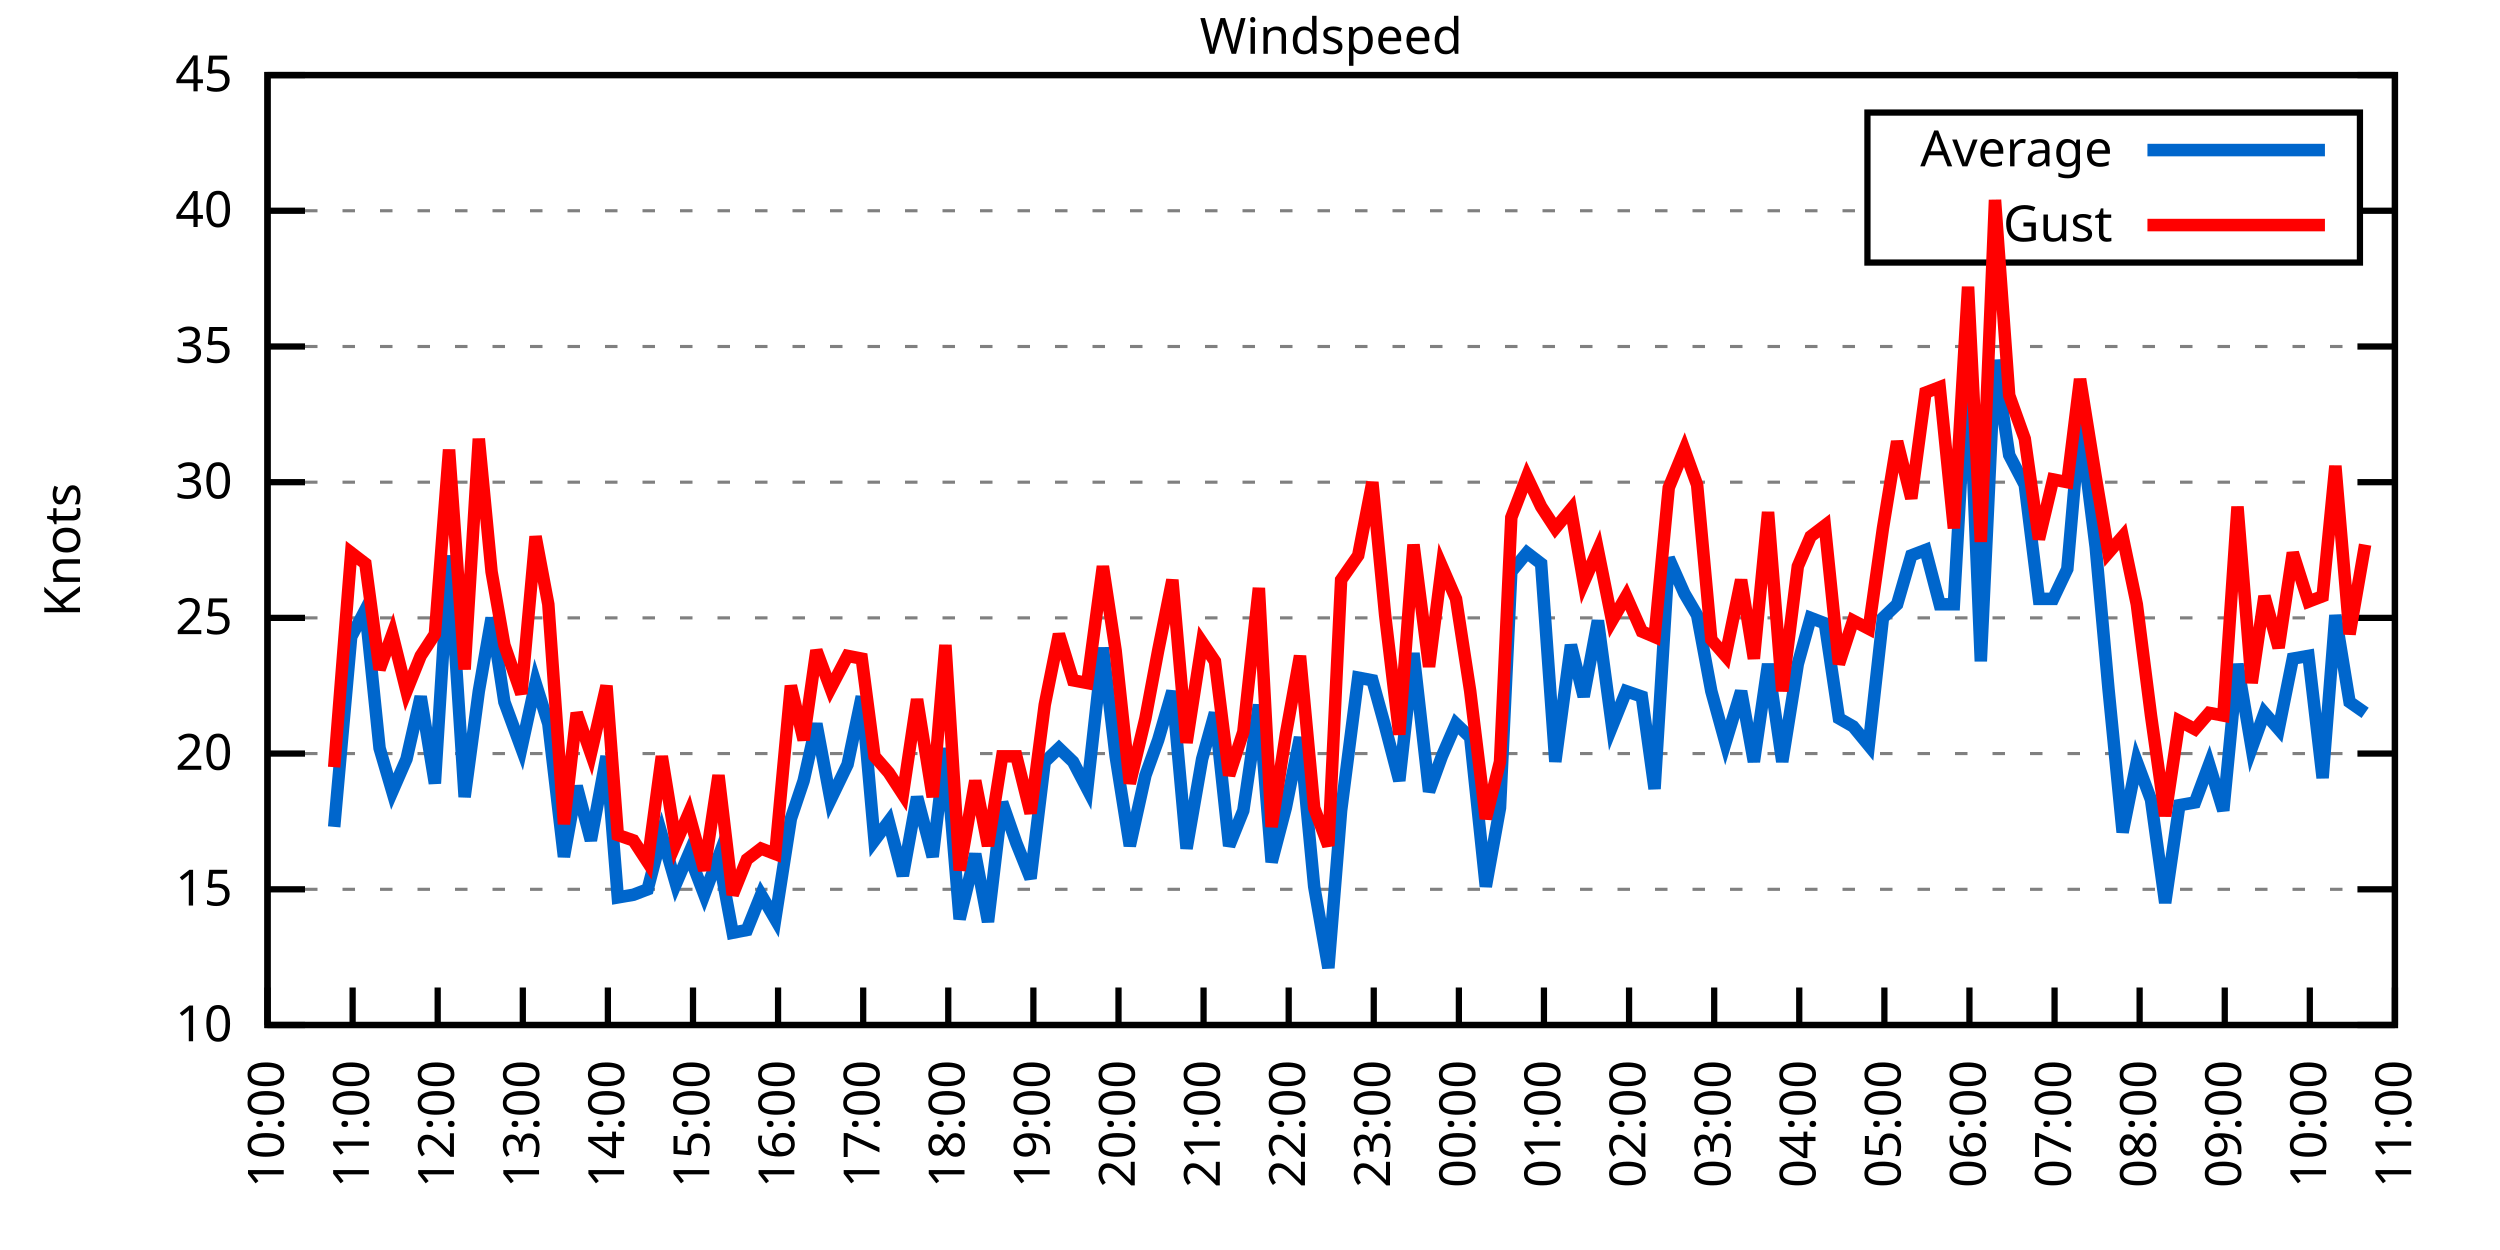
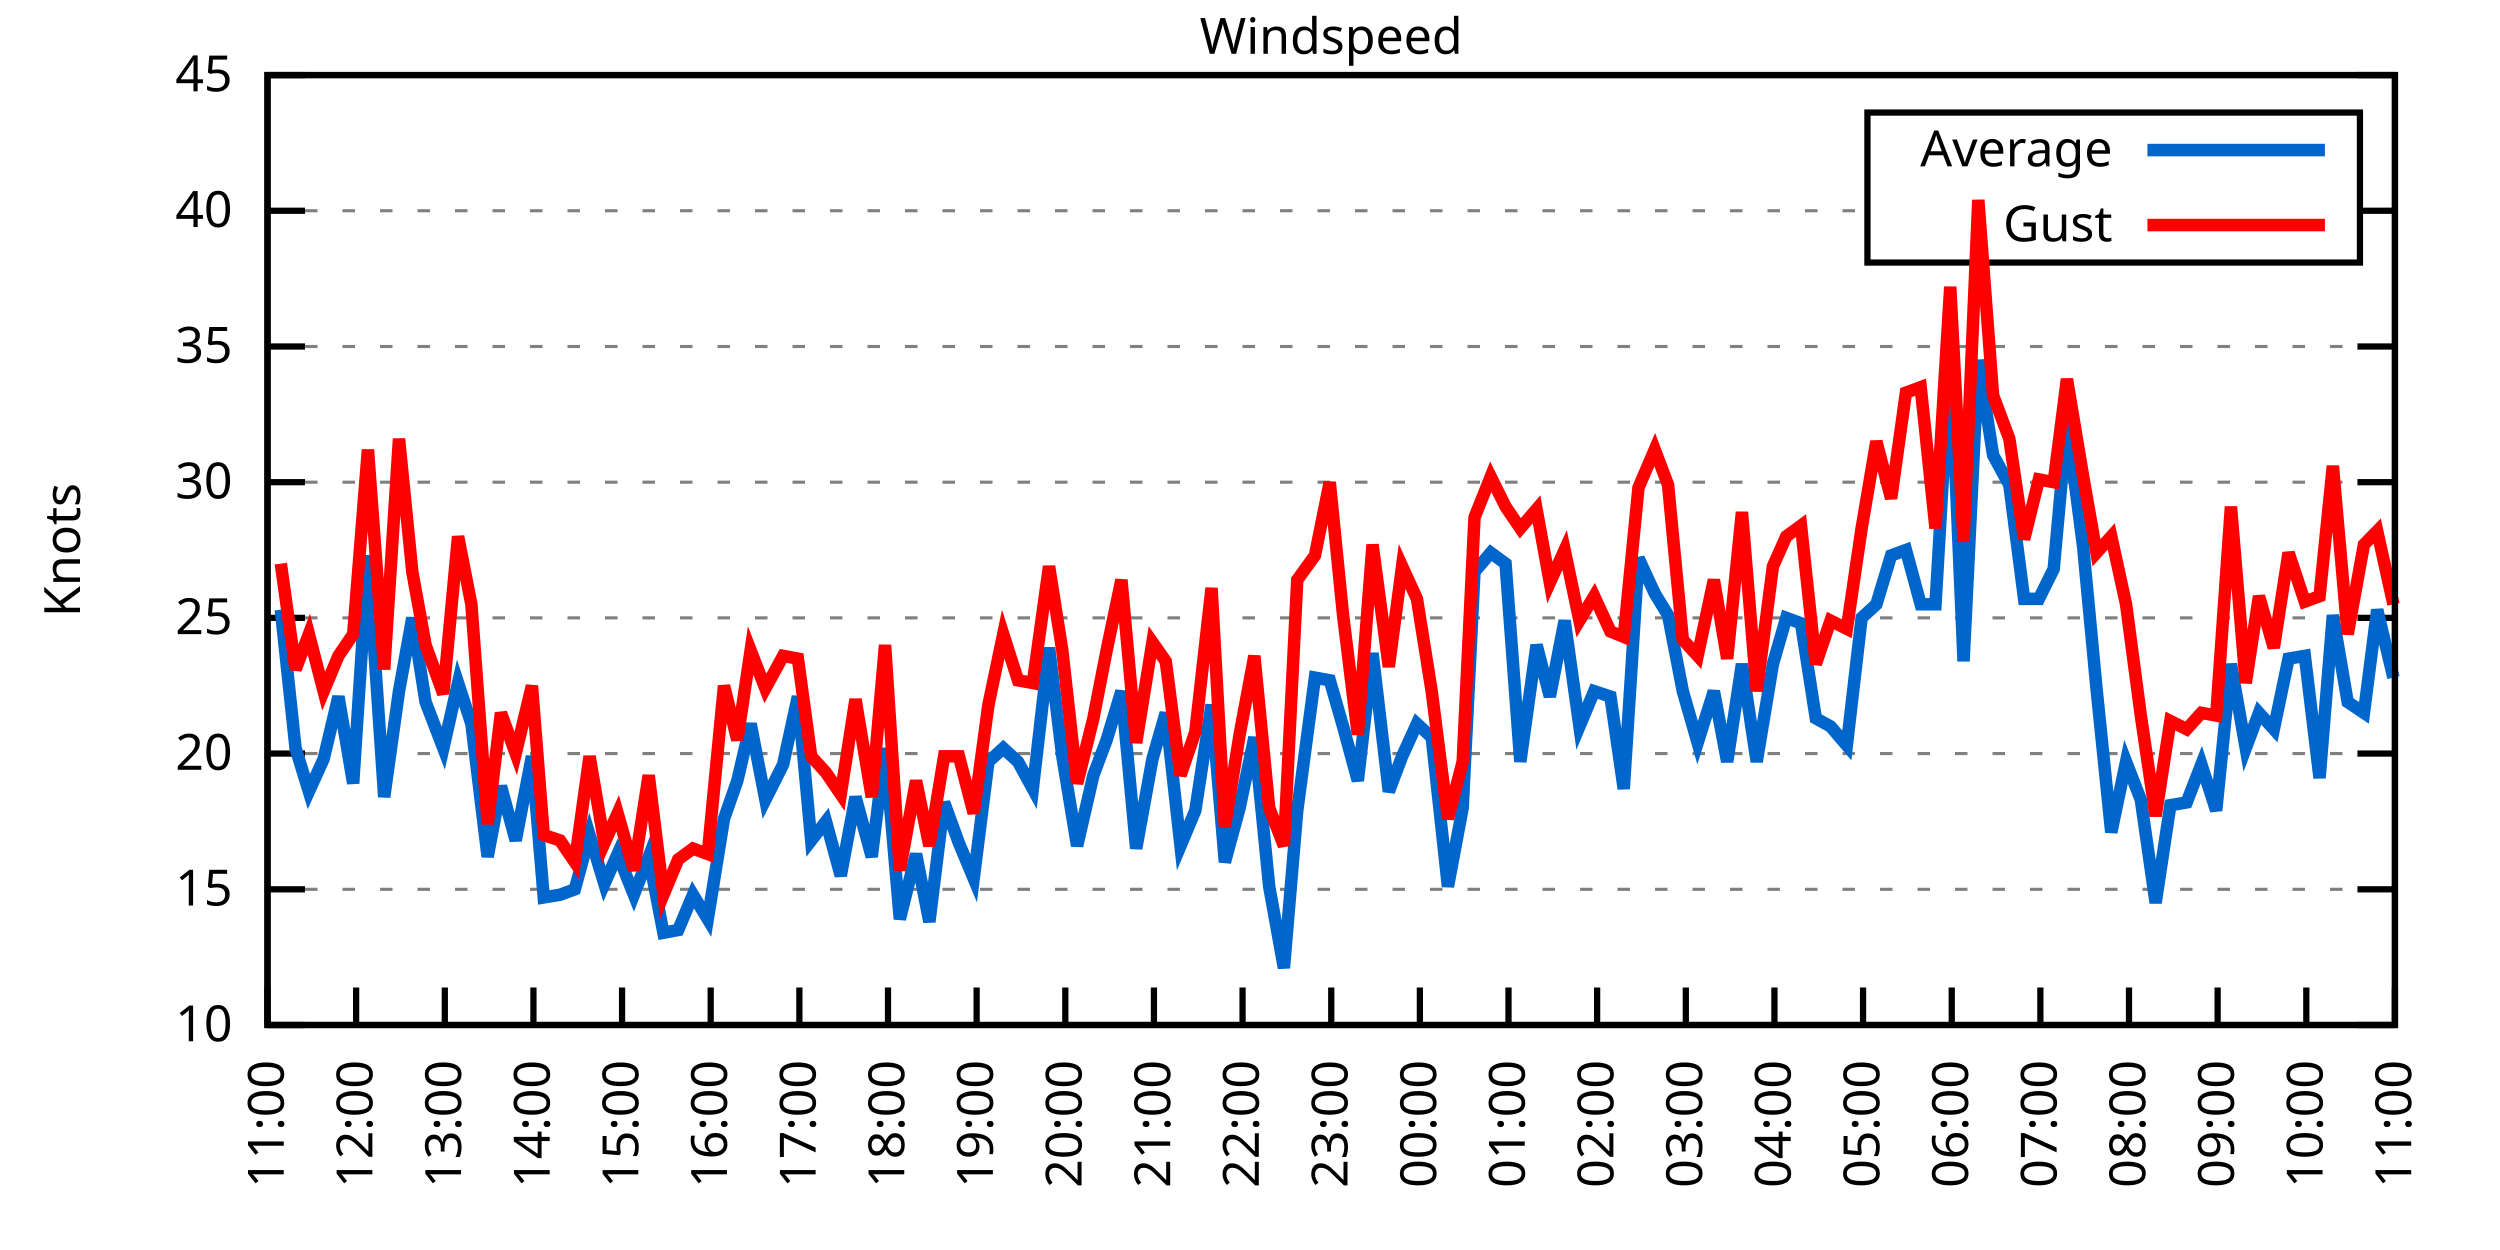
<svg xmlns="http://www.w3.org/2000/svg" xmlns:xlink="http://www.w3.org/1999/xlink" width="400" height="200" viewBox="0 0 400 200">
  <g id="gnuplot_canvas">
    <rect x="0" y="0" width="400" height="200" fill="none" />
    <defs>
      <circle id="gpDot" r="0.5" stroke-width="0.5" stroke="currentColor" />
      <path id="gpPt0" stroke-width="0.333" stroke="currentColor" d="M-1,0 h2 M0,-1 v2" />
      <path id="gpPt1" stroke-width="0.333" stroke="currentColor" d="M-1,-1 L1,1 M1,-1 L-1,1" />
      <path id="gpPt2" stroke-width="0.333" stroke="currentColor" d="M-1,0 L1,0 M0,-1 L0,1 M-1,-1 L1,1 M-1,1 L1,-1" />
      <rect id="gpPt3" stroke-width="0.333" stroke="currentColor" x="-1" y="-1" width="2" height="2" />
      <rect id="gpPt4" stroke-width="0.333" stroke="currentColor" fill="currentColor" x="-1" y="-1" width="2" height="2" />
      <circle id="gpPt5" stroke-width="0.333" stroke="currentColor" cx="0" cy="0" r="1" />
      <use xlink:href="#gpPt5" id="gpPt6" fill="currentColor" stroke="none" />
      <path id="gpPt7" stroke-width="0.333" stroke="currentColor" d="M0,-1.33 L-1.33,0.67 L1.33,0.67 z" />
      <use xlink:href="#gpPt7" id="gpPt8" fill="currentColor" stroke="none" />
      <use xlink:href="#gpPt7" id="gpPt9" stroke="currentColor" transform="rotate(180)" />
      <use xlink:href="#gpPt9" id="gpPt10" fill="currentColor" stroke="none" />
      <use xlink:href="#gpPt3" id="gpPt11" stroke="currentColor" transform="rotate(45)" />
      <use xlink:href="#gpPt11" id="gpPt12" fill="currentColor" stroke="none" />
      <path id="gpPt13" stroke-width="0.333" stroke="currentColor" d="M0,1.330 L1.265,0.411 L0.782,-1.067 L-0.782,-1.076 L-1.265,0.411 z" />
      <use xlink:href="#gpPt13" id="gpPt14" fill="currentColor" stroke="none" />
      <filter id="textbox" filterUnits="objectBoundingBox" x="0" y="0" height="1" width="1">
        <feFlood flood-color="white" flood-opacity="1" result="bgnd" />
        <feComposite in="SourceGraphic" in2="bgnd" operator="atop" />
      </filter>
      <filter id="greybox" filterUnits="objectBoundingBox" x="0" y="0" height="1" width="1">
        <feFlood flood-color="lightgrey" flood-opacity="1" result="grey" />
        <feComposite in="SourceGraphic" in2="grey" operator="atop" />
      </filter>
    </defs>
    <g fill="none" color="white" stroke="currentColor" stroke-width="1.00" stroke-linecap="butt" stroke-linejoin="miter">
</g>
    <g fill="none" color="black" stroke="currentColor" stroke-width="1.00" stroke-linecap="butt" stroke-linejoin="miter">
      <g stroke="none" shape-rendering="crispEdges">
        <polygon fill="rgb(255, 255, 255)" points="42.80,164.00 383.18,164.00 383.18,12.02 42.80,12.02 " />
      </g>
    </g>
    <g fill="none" color="black" stroke="currentColor" stroke-width="1.00" stroke-linecap="butt" stroke-linejoin="miter">
</g>
    <g fill="none" color="black" stroke="black" stroke-width="0.50" stroke-linecap="butt" stroke-linejoin="miter">
</g>
    <g fill="none" color="gray" stroke="currentColor" stroke-width="0.50" stroke-linecap="butt" stroke-linejoin="miter">
      <path stroke="gray" stroke-dasharray="2,4" class="gridline" d="M42.80,164.00 L383.19,164.00  " />
    </g>
    <g fill="none" color="gray" stroke="gray" stroke-width="1.00" stroke-linecap="butt" stroke-linejoin="miter">
</g>
    <g fill="none" color="black" stroke="currentColor" stroke-width="1.00" stroke-linecap="butt" stroke-linejoin="miter">
      <path stroke="black" d="M42.80,164.00 L48.80,164.00 M383.19,164.00 L377.19,164.00  " />
      <g transform="translate(37.20,166.60)" stroke="none" fill="black" font-family="Sans" font-size="8.00" text-anchor="end">
        <text>
          <tspan font-family="Sans"> 10</tspan>
        </text>
      </g>
    </g>
    <g fill="none" color="black" stroke="currentColor" stroke-width="1.00" stroke-linecap="butt" stroke-linejoin="miter">
</g>
    <g fill="none" color="black" stroke="black" stroke-width="0.50" stroke-linecap="butt" stroke-linejoin="miter">
</g>
    <g fill="none" color="gray" stroke="currentColor" stroke-width="0.50" stroke-linecap="butt" stroke-linejoin="miter">
      <path stroke="gray" stroke-dasharray="2,4" class="gridline" d="M42.80,142.29 L383.19,142.29  " />
    </g>
    <g fill="none" color="gray" stroke="gray" stroke-width="1.00" stroke-linecap="butt" stroke-linejoin="miter">
</g>
    <g fill="none" color="black" stroke="currentColor" stroke-width="1.00" stroke-linecap="butt" stroke-linejoin="miter">
      <path stroke="black" d="M42.80,142.29 L48.80,142.29 M383.19,142.29 L377.19,142.29  " />
      <g transform="translate(37.20,144.89)" stroke="none" fill="black" font-family="Sans" font-size="8.00" text-anchor="end">
        <text>
          <tspan font-family="Sans"> 15</tspan>
        </text>
      </g>
    </g>
    <g fill="none" color="black" stroke="currentColor" stroke-width="1.00" stroke-linecap="butt" stroke-linejoin="miter">
</g>
    <g fill="none" color="black" stroke="black" stroke-width="0.50" stroke-linecap="butt" stroke-linejoin="miter">
</g>
    <g fill="none" color="gray" stroke="currentColor" stroke-width="0.50" stroke-linecap="butt" stroke-linejoin="miter">
      <path stroke="gray" stroke-dasharray="2,4" class="gridline" d="M42.80,120.57 L383.19,120.57  " />
    </g>
    <g fill="none" color="gray" stroke="gray" stroke-width="1.00" stroke-linecap="butt" stroke-linejoin="miter">
</g>
    <g fill="none" color="black" stroke="currentColor" stroke-width="1.00" stroke-linecap="butt" stroke-linejoin="miter">
      <path stroke="black" d="M42.80,120.57 L48.80,120.57 M383.19,120.57 L377.19,120.57  " />
      <g transform="translate(37.20,123.17)" stroke="none" fill="black" font-family="Sans" font-size="8.00" text-anchor="end">
        <text>
          <tspan font-family="Sans"> 20</tspan>
        </text>
      </g>
    </g>
    <g fill="none" color="black" stroke="currentColor" stroke-width="1.00" stroke-linecap="butt" stroke-linejoin="miter">
</g>
    <g fill="none" color="black" stroke="black" stroke-width="0.50" stroke-linecap="butt" stroke-linejoin="miter">
</g>
    <g fill="none" color="gray" stroke="currentColor" stroke-width="0.50" stroke-linecap="butt" stroke-linejoin="miter">
      <path stroke="gray" stroke-dasharray="2,4" class="gridline" d="M42.80,98.86 L383.19,98.86  " />
    </g>
    <g fill="none" color="gray" stroke="gray" stroke-width="1.00" stroke-linecap="butt" stroke-linejoin="miter">
</g>
    <g fill="none" color="black" stroke="currentColor" stroke-width="1.00" stroke-linecap="butt" stroke-linejoin="miter">
      <path stroke="black" d="M42.80,98.86 L48.80,98.86 M383.19,98.86 L377.19,98.86  " />
      <g transform="translate(37.20,101.46)" stroke="none" fill="black" font-family="Sans" font-size="8.00" text-anchor="end">
        <text>
          <tspan font-family="Sans"> 25</tspan>
        </text>
      </g>
    </g>
    <g fill="none" color="black" stroke="currentColor" stroke-width="1.00" stroke-linecap="butt" stroke-linejoin="miter">
</g>
    <g fill="none" color="black" stroke="black" stroke-width="0.50" stroke-linecap="butt" stroke-linejoin="miter">
</g>
    <g fill="none" color="gray" stroke="currentColor" stroke-width="0.50" stroke-linecap="butt" stroke-linejoin="miter">
      <path stroke="gray" stroke-dasharray="2,4" class="gridline" d="M42.80,77.15 L383.19,77.15  " />
    </g>
    <g fill="none" color="gray" stroke="gray" stroke-width="1.00" stroke-linecap="butt" stroke-linejoin="miter">
</g>
    <g fill="none" color="black" stroke="currentColor" stroke-width="1.00" stroke-linecap="butt" stroke-linejoin="miter">
      <path stroke="black" d="M42.80,77.15 L48.80,77.15 M383.19,77.15 L377.19,77.15  " />
      <g transform="translate(37.20,79.75)" stroke="none" fill="black" font-family="Sans" font-size="8.00" text-anchor="end">
        <text>
          <tspan font-family="Sans"> 30</tspan>
        </text>
      </g>
    </g>
    <g fill="none" color="black" stroke="currentColor" stroke-width="1.00" stroke-linecap="butt" stroke-linejoin="miter">
</g>
    <g fill="none" color="black" stroke="black" stroke-width="0.50" stroke-linecap="butt" stroke-linejoin="miter">
</g>
    <g fill="none" color="gray" stroke="currentColor" stroke-width="0.50" stroke-linecap="butt" stroke-linejoin="miter">
      <path stroke="gray" stroke-dasharray="2,4" class="gridline" d="M42.80,55.44 L383.19,55.44  " />
    </g>
    <g fill="none" color="gray" stroke="gray" stroke-width="1.00" stroke-linecap="butt" stroke-linejoin="miter">
</g>
    <g fill="none" color="black" stroke="currentColor" stroke-width="1.00" stroke-linecap="butt" stroke-linejoin="miter">
      <path stroke="black" d="M42.80,55.44 L48.80,55.44 M383.19,55.44 L377.19,55.44  " />
      <g transform="translate(37.20,58.04)" stroke="none" fill="black" font-family="Sans" font-size="8.00" text-anchor="end">
        <text>
          <tspan font-family="Sans"> 35</tspan>
        </text>
      </g>
    </g>
    <g fill="none" color="black" stroke="currentColor" stroke-width="1.00" stroke-linecap="butt" stroke-linejoin="miter">
</g>
    <g fill="none" color="black" stroke="black" stroke-width="0.50" stroke-linecap="butt" stroke-linejoin="miter">
</g>
    <g fill="none" color="gray" stroke="currentColor" stroke-width="0.50" stroke-linecap="butt" stroke-linejoin="miter">
      <path stroke="gray" stroke-dasharray="2,4" class="gridline" d="M42.80,33.72 L298.79,33.72 M377.59,33.72 L383.19,33.72  " />
    </g>
    <g fill="none" color="gray" stroke="gray" stroke-width="1.00" stroke-linecap="butt" stroke-linejoin="miter">
</g>
    <g fill="none" color="black" stroke="currentColor" stroke-width="1.00" stroke-linecap="butt" stroke-linejoin="miter">
      <path stroke="black" d="M42.80,33.72 L48.80,33.72 M383.19,33.72 L377.19,33.72  " />
      <g transform="translate(37.20,36.32)" stroke="none" fill="black" font-family="Sans" font-size="8.00" text-anchor="end">
        <text>
          <tspan font-family="Sans"> 40</tspan>
        </text>
      </g>
    </g>
    <g fill="none" color="black" stroke="currentColor" stroke-width="1.00" stroke-linecap="butt" stroke-linejoin="miter">
</g>
    <g fill="none" color="black" stroke="black" stroke-width="0.50" stroke-linecap="butt" stroke-linejoin="miter">
</g>
    <g fill="none" color="gray" stroke="currentColor" stroke-width="0.50" stroke-linecap="butt" stroke-linejoin="miter">
      <path stroke="gray" stroke-dasharray="2,4" class="gridline" d="M42.80,12.01 L383.19,12.01  " />
    </g>
    <g fill="none" color="gray" stroke="gray" stroke-width="1.00" stroke-linecap="butt" stroke-linejoin="miter">
</g>
    <g fill="none" color="black" stroke="currentColor" stroke-width="1.00" stroke-linecap="butt" stroke-linejoin="miter">
      <path stroke="black" d="M42.80,12.01 L48.80,12.01 M383.19,12.01 L377.19,12.01  " />
      <g transform="translate(37.20,14.61)" stroke="none" fill="black" font-family="Sans" font-size="8.00" text-anchor="end">
        <text>
          <tspan font-family="Sans"> 45</tspan>
        </text>
      </g>
    </g>
    <g fill="none" color="black" stroke="currentColor" stroke-width="1.00" stroke-linecap="butt" stroke-linejoin="miter">
      <path stroke="black" d="M42.80,164.00 L42.80,158.00  " />
      <g transform="translate(45.40,169.60) rotate(270.00)" stroke="none" fill="black" font-family="Sans" font-size="8.00" text-anchor="end">
        <text>
-           <tspan font-family="Sans">10:00</tspan>
-         </text>
-       </g>
-     </g>
-     <g fill="none" color="black" stroke="currentColor" stroke-width="1.00" stroke-linecap="butt" stroke-linejoin="miter">
-       <path stroke="black" d="M56.42,164.00 L56.42,158.00  " />
-       <g transform="translate(59.02,169.60) rotate(270.00)" stroke="none" fill="black" font-family="Sans" font-size="8.00" text-anchor="end">
-         <text>
          <tspan font-family="Sans">11:00</tspan>
        </text>
      </g>
    </g>
    <g fill="none" color="black" stroke="currentColor" stroke-width="1.00" stroke-linecap="butt" stroke-linejoin="miter">
-       <path stroke="black" d="M70.03,164.00 L70.03,158.00  " />
-       <g transform="translate(72.63,169.60) rotate(270.00)" stroke="none" fill="black" font-family="Sans" font-size="8.00" text-anchor="end">
+       <path stroke="black" d="M56.98,164.00 L56.98,158.00  " />
+       <g transform="translate(59.58,169.60) rotate(270.00)" stroke="none" fill="black" font-family="Sans" font-size="8.00" text-anchor="end">
        <text>
          <tspan font-family="Sans">12:00</tspan>
        </text>
      </g>
    </g>
    <g fill="none" color="black" stroke="currentColor" stroke-width="1.00" stroke-linecap="butt" stroke-linejoin="miter">
-       <path stroke="black" d="M83.65,164.00 L83.65,158.00  " />
-       <g transform="translate(86.25,169.60) rotate(270.00)" stroke="none" fill="black" font-family="Sans" font-size="8.00" text-anchor="end">
+       <path stroke="black" d="M71.17,164.00 L71.17,158.00  " />
+       <g transform="translate(73.77,169.60) rotate(270.00)" stroke="none" fill="black" font-family="Sans" font-size="8.00" text-anchor="end">
        <text>
          <tspan font-family="Sans">13:00</tspan>
        </text>
      </g>
    </g>
    <g fill="none" color="black" stroke="currentColor" stroke-width="1.00" stroke-linecap="butt" stroke-linejoin="miter">
-       <path stroke="black" d="M97.26,164.00 L97.26,158.00  " />
-       <g transform="translate(99.86,169.60) rotate(270.00)" stroke="none" fill="black" font-family="Sans" font-size="8.00" text-anchor="end">
+       <path stroke="black" d="M85.35,164.00 L85.35,158.00  " />
+       <g transform="translate(87.95,169.60) rotate(270.00)" stroke="none" fill="black" font-family="Sans" font-size="8.00" text-anchor="end">
        <text>
          <tspan font-family="Sans">14:00</tspan>
        </text>
      </g>
    </g>
    <g fill="none" color="black" stroke="currentColor" stroke-width="1.00" stroke-linecap="butt" stroke-linejoin="miter">
-       <path stroke="black" d="M110.88,164.00 L110.88,158.00  " />
-       <g transform="translate(113.48,169.60) rotate(270.00)" stroke="none" fill="black" font-family="Sans" font-size="8.00" text-anchor="end">
+       <path stroke="black" d="M99.53,164.00 L99.53,158.00  " />
+       <g transform="translate(102.13,169.60) rotate(270.00)" stroke="none" fill="black" font-family="Sans" font-size="8.00" text-anchor="end">
        <text>
          <tspan font-family="Sans">15:00</tspan>
        </text>
      </g>
    </g>
    <g fill="none" color="black" stroke="currentColor" stroke-width="1.00" stroke-linecap="butt" stroke-linejoin="miter">
-       <path stroke="black" d="M124.49,164.00 L124.49,158.00  " />
-       <g transform="translate(127.09,169.60) rotate(270.00)" stroke="none" fill="black" font-family="Sans" font-size="8.00" text-anchor="end">
+       <path stroke="black" d="M113.71,164.00 L113.71,158.00  " />
+       <g transform="translate(116.31,169.60) rotate(270.00)" stroke="none" fill="black" font-family="Sans" font-size="8.00" text-anchor="end">
        <text>
          <tspan font-family="Sans">16:00</tspan>
        </text>
      </g>
    </g>
    <g fill="none" color="black" stroke="currentColor" stroke-width="1.00" stroke-linecap="butt" stroke-linejoin="miter">
-       <path stroke="black" d="M138.11,164.00 L138.11,158.00  " />
-       <g transform="translate(140.71,169.60) rotate(270.00)" stroke="none" fill="black" font-family="Sans" font-size="8.00" text-anchor="end">
+       <path stroke="black" d="M127.90,164.00 L127.90,158.00  " />
+       <g transform="translate(130.50,169.60) rotate(270.00)" stroke="none" fill="black" font-family="Sans" font-size="8.00" text-anchor="end">
        <text>
          <tspan font-family="Sans">17:00</tspan>
        </text>
      </g>
    </g>
    <g fill="none" color="black" stroke="currentColor" stroke-width="1.00" stroke-linecap="butt" stroke-linejoin="miter">
-       <path stroke="black" d="M151.72,164.00 L151.72,158.00  " />
-       <g transform="translate(154.32,169.60) rotate(270.00)" stroke="none" fill="black" font-family="Sans" font-size="8.00" text-anchor="end">
+       <path stroke="black" d="M142.08,164.00 L142.08,158.00  " />
+       <g transform="translate(144.68,169.60) rotate(270.00)" stroke="none" fill="black" font-family="Sans" font-size="8.00" text-anchor="end">
        <text>
          <tspan font-family="Sans">18:00</tspan>
        </text>
      </g>
    </g>
    <g fill="none" color="black" stroke="currentColor" stroke-width="1.00" stroke-linecap="butt" stroke-linejoin="miter">
-       <path stroke="black" d="M165.34,164.00 L165.34,158.00  " />
-       <g transform="translate(167.94,169.60) rotate(270.00)" stroke="none" fill="black" font-family="Sans" font-size="8.00" text-anchor="end">
+       <path stroke="black" d="M156.26,164.00 L156.26,158.00  " />
+       <g transform="translate(158.86,169.60) rotate(270.00)" stroke="none" fill="black" font-family="Sans" font-size="8.00" text-anchor="end">
        <text>
          <tspan font-family="Sans">19:00</tspan>
        </text>
      </g>
    </g>
    <g fill="none" color="black" stroke="currentColor" stroke-width="1.00" stroke-linecap="butt" stroke-linejoin="miter">
-       <path stroke="black" d="M178.96,164.00 L178.96,158.00  " />
-       <g transform="translate(181.56,169.60) rotate(270.00)" stroke="none" fill="black" font-family="Sans" font-size="8.00" text-anchor="end">
+       <path stroke="black" d="M170.45,164.00 L170.45,158.00  " />
+       <g transform="translate(173.05,169.60) rotate(270.00)" stroke="none" fill="black" font-family="Sans" font-size="8.00" text-anchor="end">
        <text>
          <tspan font-family="Sans">20:00</tspan>
        </text>
      </g>
    </g>
    <g fill="none" color="black" stroke="currentColor" stroke-width="1.00" stroke-linecap="butt" stroke-linejoin="miter">
-       <path stroke="black" d="M192.57,164.00 L192.57,158.00  " />
-       <g transform="translate(195.17,169.60) rotate(270.00)" stroke="none" fill="black" font-family="Sans" font-size="8.00" text-anchor="end">
+       <path stroke="black" d="M184.63,164.00 L184.63,158.00  " />
+       <g transform="translate(187.23,169.60) rotate(270.00)" stroke="none" fill="black" font-family="Sans" font-size="8.00" text-anchor="end">
        <text>
          <tspan font-family="Sans">21:00</tspan>
        </text>
      </g>
    </g>
    <g fill="none" color="black" stroke="currentColor" stroke-width="1.00" stroke-linecap="butt" stroke-linejoin="miter">
-       <path stroke="black" d="M206.19,164.00 L206.19,158.00  " />
-       <g transform="translate(208.79,169.60) rotate(270.00)" stroke="none" fill="black" font-family="Sans" font-size="8.00" text-anchor="end">
+       <path stroke="black" d="M198.81,164.00 L198.81,158.00  " />
+       <g transform="translate(201.41,169.60) rotate(270.00)" stroke="none" fill="black" font-family="Sans" font-size="8.00" text-anchor="end">
        <text>
          <tspan font-family="Sans">22:00</tspan>
        </text>
      </g>
    </g>
    <g fill="none" color="black" stroke="currentColor" stroke-width="1.00" stroke-linecap="butt" stroke-linejoin="miter">
-       <path stroke="black" d="M219.80,164.00 L219.80,158.00  " />
-       <g transform="translate(222.40,169.60) rotate(270.00)" stroke="none" fill="black" font-family="Sans" font-size="8.00" text-anchor="end">
+       <path stroke="black" d="M213.00,164.00 L213.00,158.00  " />
+       <g transform="translate(215.60,169.60) rotate(270.00)" stroke="none" fill="black" font-family="Sans" font-size="8.00" text-anchor="end">
        <text>
          <tspan font-family="Sans">23:00</tspan>
        </text>
      </g>
    </g>
    <g fill="none" color="black" stroke="currentColor" stroke-width="1.00" stroke-linecap="butt" stroke-linejoin="miter">
-       <path stroke="black" d="M233.42,164.00 L233.42,158.00  " />
-       <g transform="translate(236.02,169.60) rotate(270.00)" stroke="none" fill="black" font-family="Sans" font-size="8.00" text-anchor="end">
+       <path stroke="black" d="M227.18,164.00 L227.18,158.00  " />
+       <g transform="translate(229.78,169.60) rotate(270.00)" stroke="none" fill="black" font-family="Sans" font-size="8.00" text-anchor="end">
        <text>
          <tspan font-family="Sans">00:00</tspan>
        </text>
      </g>
    </g>
    <g fill="none" color="black" stroke="currentColor" stroke-width="1.00" stroke-linecap="butt" stroke-linejoin="miter">
-       <path stroke="black" d="M247.03,164.00 L247.03,158.00  " />
-       <g transform="translate(249.63,169.60) rotate(270.00)" stroke="none" fill="black" font-family="Sans" font-size="8.00" text-anchor="end">
+       <path stroke="black" d="M241.36,164.00 L241.36,158.00  " />
+       <g transform="translate(243.96,169.60) rotate(270.00)" stroke="none" fill="black" font-family="Sans" font-size="8.00" text-anchor="end">
        <text>
          <tspan font-family="Sans">01:00</tspan>
        </text>
      </g>
    </g>
    <g fill="none" color="black" stroke="currentColor" stroke-width="1.00" stroke-linecap="butt" stroke-linejoin="miter">
-       <path stroke="black" d="M260.65,164.00 L260.65,158.00  " />
-       <g transform="translate(263.25,169.60) rotate(270.00)" stroke="none" fill="black" font-family="Sans" font-size="8.00" text-anchor="end">
+       <path stroke="black" d="M255.54,164.00 L255.54,158.00  " />
+       <g transform="translate(258.14,169.60) rotate(270.00)" stroke="none" fill="black" font-family="Sans" font-size="8.00" text-anchor="end">
        <text>
          <tspan font-family="Sans">02:00</tspan>
        </text>
      </g>
    </g>
    <g fill="none" color="black" stroke="currentColor" stroke-width="1.00" stroke-linecap="butt" stroke-linejoin="miter">
-       <path stroke="black" d="M274.27,164.00 L274.27,158.00  " />
-       <g transform="translate(276.87,169.60) rotate(270.00)" stroke="none" fill="black" font-family="Sans" font-size="8.00" text-anchor="end">
+       <path stroke="black" d="M269.73,164.00 L269.73,158.00  " />
+       <g transform="translate(272.33,169.60) rotate(270.00)" stroke="none" fill="black" font-family="Sans" font-size="8.00" text-anchor="end">
        <text>
          <tspan font-family="Sans">03:00</tspan>
        </text>
      </g>
    </g>
    <g fill="none" color="black" stroke="currentColor" stroke-width="1.00" stroke-linecap="butt" stroke-linejoin="miter">
-       <path stroke="black" d="M287.88,164.00 L287.88,158.00  " />
-       <g transform="translate(290.48,169.60) rotate(270.00)" stroke="none" fill="black" font-family="Sans" font-size="8.00" text-anchor="end">
+       <path stroke="black" d="M283.91,164.00 L283.91,158.00  " />
+       <g transform="translate(286.51,169.60) rotate(270.00)" stroke="none" fill="black" font-family="Sans" font-size="8.00" text-anchor="end">
        <text>
          <tspan font-family="Sans">04:00</tspan>
        </text>
      </g>
    </g>
    <g fill="none" color="black" stroke="currentColor" stroke-width="1.00" stroke-linecap="butt" stroke-linejoin="miter">
-       <path stroke="black" d="M301.50,164.00 L301.50,158.00  " />
-       <g transform="translate(304.10,169.60) rotate(270.00)" stroke="none" fill="black" font-family="Sans" font-size="8.00" text-anchor="end">
+       <path stroke="black" d="M298.09,164.00 L298.09,158.00  " />
+       <g transform="translate(300.69,169.60) rotate(270.00)" stroke="none" fill="black" font-family="Sans" font-size="8.00" text-anchor="end">
        <text>
          <tspan font-family="Sans">05:00</tspan>
        </text>
      </g>
    </g>
    <g fill="none" color="black" stroke="currentColor" stroke-width="1.00" stroke-linecap="butt" stroke-linejoin="miter">
-       <path stroke="black" d="M315.11,164.00 L315.11,158.00  " />
-       <g transform="translate(317.71,169.60) rotate(270.00)" stroke="none" fill="black" font-family="Sans" font-size="8.00" text-anchor="end">
+       <path stroke="black" d="M312.28,164.00 L312.28,158.00  " />
+       <g transform="translate(314.88,169.60) rotate(270.00)" stroke="none" fill="black" font-family="Sans" font-size="8.00" text-anchor="end">
        <text>
          <tspan font-family="Sans">06:00</tspan>
        </text>
      </g>
    </g>
    <g fill="none" color="black" stroke="currentColor" stroke-width="1.00" stroke-linecap="butt" stroke-linejoin="miter">
-       <path stroke="black" d="M328.73,164.00 L328.73,158.00  " />
-       <g transform="translate(331.33,169.60) rotate(270.00)" stroke="none" fill="black" font-family="Sans" font-size="8.00" text-anchor="end">
+       <path stroke="black" d="M326.46,164.00 L326.46,158.00  " />
+       <g transform="translate(329.06,169.60) rotate(270.00)" stroke="none" fill="black" font-family="Sans" font-size="8.00" text-anchor="end">
        <text>
          <tspan font-family="Sans">07:00</tspan>
        </text>
      </g>
    </g>
    <g fill="none" color="black" stroke="currentColor" stroke-width="1.00" stroke-linecap="butt" stroke-linejoin="miter">
-       <path stroke="black" d="M342.34,164.00 L342.34,158.00  " />
-       <g transform="translate(344.94,169.60) rotate(270.00)" stroke="none" fill="black" font-family="Sans" font-size="8.00" text-anchor="end">
+       <path stroke="black" d="M340.64,164.00 L340.64,158.00  " />
+       <g transform="translate(343.24,169.60) rotate(270.00)" stroke="none" fill="black" font-family="Sans" font-size="8.00" text-anchor="end">
        <text>
          <tspan font-family="Sans">08:00</tspan>
        </text>
      </g>
    </g>
    <g fill="none" color="black" stroke="currentColor" stroke-width="1.00" stroke-linecap="butt" stroke-linejoin="miter">
-       <path stroke="black" d="M355.96,164.00 L355.96,158.00  " />
-       <g transform="translate(358.56,169.60) rotate(270.00)" stroke="none" fill="black" font-family="Sans" font-size="8.00" text-anchor="end">
+       <path stroke="black" d="M354.82,164.00 L354.82,158.00  " />
+       <g transform="translate(357.42,169.60) rotate(270.00)" stroke="none" fill="black" font-family="Sans" font-size="8.00" text-anchor="end">
        <text>
          <tspan font-family="Sans">09:00</tspan>
        </text>
      </g>
    </g>
    <g fill="none" color="black" stroke="currentColor" stroke-width="1.00" stroke-linecap="butt" stroke-linejoin="miter">
-       <path stroke="black" d="M369.57,164.00 L369.57,158.00  " />
-       <g transform="translate(372.17,169.60) rotate(270.00)" stroke="none" fill="black" font-family="Sans" font-size="8.00" text-anchor="end">
+       <path stroke="black" d="M369.01,164.00 L369.01,158.00  " />
+       <g transform="translate(371.61,169.60) rotate(270.00)" stroke="none" fill="black" font-family="Sans" font-size="8.00" text-anchor="end">
        <text>
          <tspan font-family="Sans">10:00</tspan>
        </text>
      </g>
    </g>
    <g fill="none" color="black" stroke="currentColor" stroke-width="1.00" stroke-linecap="butt" stroke-linejoin="miter">
      <path stroke="black" d="M383.19,164.00 L383.19,158.00  " />
      <g transform="translate(385.79,169.60) rotate(270.00)" stroke="none" fill="black" font-family="Sans" font-size="8.00" text-anchor="end">
        <text>
          <tspan font-family="Sans">11:00</tspan>
        </text>
      </g>
    </g>
    <g fill="none" color="black" stroke="currentColor" stroke-width="1.00" stroke-linecap="butt" stroke-linejoin="miter">
</g>
    <g fill="none" color="black" stroke="currentColor" stroke-width="1.00" stroke-linecap="butt" stroke-linejoin="miter">
      <path stroke="black" d="M42.80,12.01 L42.80,164.00 L383.19,164.00 L383.19,12.01 L42.80,12.01 Z  " />
    </g>
    <g fill="none" color="black" stroke="currentColor" stroke-width="1.00" stroke-linecap="butt" stroke-linejoin="miter">
</g>
    <g fill="none" color="black" stroke="currentColor" stroke-width="1.00" stroke-linecap="butt" stroke-linejoin="miter">
      <path stroke="black" d="M298.79,42.01 L298.79,18.01 L377.59,18.01 L377.59,42.01 L298.79,42.01 Z  " />
    </g>
    <g id="Windspeed_plot_1">
      <g fill="none" color="white" stroke="black" stroke-width="2.00" stroke-linecap="butt" stroke-linejoin="miter">
</g>
      <g fill="none" color="black" stroke="currentColor" stroke-width="2.00" stroke-linecap="butt" stroke-linejoin="miter">
        <g transform="translate(337.99,26.61)" stroke="none" fill="black" font-family="Sans" font-size="8.00" text-anchor="end">
          <text>
            <tspan font-family="Sans">Average</tspan>
          </text>
        </g>
      </g>
      <g fill="none" color="black" stroke="currentColor" stroke-width="2.00" stroke-linecap="butt" stroke-linejoin="miter">
-         <path stroke="rgb(  0, 102, 204)" d="M343.59,24.01 L371.99,24.01 M53.47,132.30 L56.19,101.90 L58.46,97.56 L60.73,119.71 L62.77,126.65 L65.04,121.44   L67.31,111.45 L69.58,125.35 L71.85,88.87 L74.34,127.52 L76.61,110.59 L78.65,98.86 L80.70,112.32 L83.42,119.71   L85.69,109.28 L87.73,115.80 L90.23,137.08 L92.27,125.79 L94.54,134.47 L97.04,121.01 L98.85,143.59 L101.35,143.16   L103.62,142.29 L105.89,133.60 L108.15,141.42 L110.20,136.64 L112.69,143.16 L114.96,137.08 L117.23,149.24 L119.50,148.80   L121.77,143.16 L124.04,147.06 L126.54,131.00 L128.58,124.92 L130.62,115.80 L132.89,127.96 L135.61,122.31 L137.88,111.45   L139.92,134.47 L142.19,131.43 L144.46,140.12 L146.73,127.52 L149.23,137.08 L151.27,119.71 L153.54,147.06 L156.04,136.64   L158.08,147.50 L160.35,128.39 L162.62,134.90 L164.89,140.55 L167.16,121.88 L169.43,119.71 L171.69,121.88 L173.96,126.22   L176.46,103.64 L178.50,121.01 L180.77,135.34 L183.27,124.05 L185.31,118.40 L187.58,110.59 L189.85,135.77 L192.34,121.44   L194.39,114.06 L196.66,135.34 L198.93,129.69 L201.42,112.76 L203.46,137.94 L205.73,129.26 L208.00,117.97 L210.27,141.85   L212.54,154.88 L214.58,129.69 L217.31,108.42 L219.58,108.85 L221.62,116.23 L223.89,124.92 L226.16,104.51 L228.65,126.65   L230.70,121.01 L232.96,115.80 L235.23,117.97 L237.73,141.85 L240.00,129.26 L241.81,91.48 L244.31,88.44 L246.58,90.18   L248.85,121.88 L251.35,103.20 L253.39,111.45 L255.66,99.30 L257.93,116.23 L260.20,110.59 L262.69,111.45 L264.73,126.22   L267.00,89.31 L269.50,94.95 L271.54,98.43 L273.81,110.59 L276.08,118.84 L278.58,110.59 L280.62,121.88 L282.89,106.24   L285.16,121.88 L287.65,106.24 L289.70,98.86 L291.97,99.73 L294.23,114.93 L296.50,116.23 L299.00,119.27 L301.27,98.86   L303.54,96.69 L305.81,88.87 L308.08,88.00 L310.35,96.69 L312.62,96.69 L314.89,56.30 L316.93,105.81 L319.20,57.61   L321.47,72.81 L323.96,77.58 L326.23,95.82 L328.50,95.82 L330.77,91.04 L332.81,67.59 L335.31,87.57 L337.35,110.15   L339.62,133.17 L341.89,121.88 L344.16,127.96 L346.43,144.46 L348.70,128.83 L351.19,128.39 L353.46,122.31 L355.73,129.69   L358.00,106.24 L360.27,119.71 L362.31,114.06 L364.58,116.67 L366.85,105.38 L369.35,104.94 L371.62,124.48 L373.66,98.43   L375.93,112.32 L378.42,114.06  " />
+         <path stroke="rgb(  0, 102, 204)" d="M343.59,24.01 L371.99,24.01 M44.93,97.56 L47.29,119.71 L49.42,126.65 L51.78,121.44 L54.15,111.45 L56.51,125.35   L58.87,88.87 L61.47,127.52 L63.84,110.59 L65.97,98.86 L68.09,112.32 L70.93,119.71 L73.29,109.28 L75.42,115.80   L78.02,137.08 L80.15,125.79 L82.51,134.47 L85.11,121.01 L87.00,143.59 L89.60,143.16 L91.97,142.29 L94.33,133.60   L96.70,141.42 L98.82,136.64 L101.42,143.16 L103.79,137.08 L106.15,149.24 L108.51,148.80 L110.88,143.16 L113.24,147.06   L115.84,131.00 L117.97,124.92 L120.10,115.80 L122.46,127.96 L125.30,122.31 L127.66,111.45 L129.79,134.47 L132.15,131.43   L134.52,140.12 L136.88,127.52 L139.48,137.08 L141.61,119.71 L143.97,147.06 L146.57,136.64 L148.70,147.50 L151.06,128.39   L153.43,134.90 L155.79,140.55 L158.15,121.88 L160.52,119.71 L162.88,121.88 L165.25,126.22 L167.85,103.64 L169.97,121.01   L172.34,135.34 L174.94,124.05 L177.06,118.40 L179.43,110.59 L181.79,135.77 L184.39,121.44 L186.52,114.06 L188.88,135.34   L191.25,129.69 L193.85,112.76 L195.98,137.94 L198.34,129.26 L200.70,117.97 L203.07,141.85 L205.43,154.88 L207.56,129.69   L210.39,108.42 L212.76,108.85 L214.89,116.23 L217.25,124.92 L219.61,104.51 L222.21,126.65 L224.34,121.01 L226.71,115.80   L229.07,117.97 L231.67,141.85 L234.03,129.26 L235.92,91.48 L238.52,88.44 L240.89,90.18 L243.25,121.88 L245.85,103.20   L247.98,111.45 L250.34,99.30 L252.71,116.23 L255.07,110.59 L257.67,111.45 L259.80,126.22 L262.16,89.31 L264.76,94.95   L266.89,98.43 L269.25,110.59 L271.62,118.84 L274.22,110.59 L276.35,121.88 L278.71,106.24 L281.07,121.88 L283.67,106.24   L285.80,98.86 L288.16,99.73 L290.53,114.93 L292.89,116.23 L295.49,119.27 L297.86,98.86 L300.22,96.69 L302.58,88.87   L304.95,88.00 L307.31,96.69 L309.68,96.69 L312.04,56.30 L314.17,105.81 L316.53,57.61 L318.89,72.81 L321.49,77.58   L323.86,95.82 L326.22,95.82 L328.59,91.04 L330.71,67.59 L333.31,87.57 L335.44,110.15 L337.80,133.17 L340.17,121.88   L342.53,127.96 L344.90,144.46 L347.26,128.83 L349.86,128.39 L352.22,122.31 L354.59,129.69 L356.95,106.24 L359.32,119.71   L361.44,114.06 L363.81,116.67 L366.17,105.38 L368.77,104.94 L371.13,124.48 L373.26,98.43 L375.63,112.32 L378.23,114.06   L380.35,97.56 L382.95,108.42  " />
      </g>
    </g>
    <g id="Windspeed_plot_2">
      <g fill="none" color="black" stroke="currentColor" stroke-width="2.00" stroke-linecap="butt" stroke-linejoin="miter">
        <g transform="translate(337.99,38.61)" stroke="none" fill="black" font-family="Sans" font-size="8.00" text-anchor="end">
          <text>
            <tspan font-family="Sans">Gust</tspan>
          </text>
        </g>
      </g>
      <g fill="none" color="black" stroke="currentColor" stroke-width="2.00" stroke-linecap="butt" stroke-linejoin="miter">
-         <path stroke="rgb(255,   0,   0)" d="M343.59,36.01 L371.99,36.01 M53.47,122.75 L56.19,88.44 L58.46,90.18 L60.73,107.11 L62.77,101.47 L65.04,110.59   L67.31,104.94 L69.58,101.47 L71.85,71.94 L74.34,107.11 L76.61,70.20 L78.65,91.48 L80.70,103.20 L83.42,111.02   L85.69,85.83 L87.73,96.69 L90.23,131.86 L92.27,114.06 L94.54,120.57 L97.04,109.72 L98.85,133.60 L101.35,134.47   L103.62,137.94 L105.89,121.01 L108.15,134.90 L110.20,130.13 L112.69,139.25 L114.96,124.05 L117.23,143.16 L119.50,137.51   L121.77,135.77 L124.04,136.64 L126.54,109.72 L128.58,118.40 L130.62,104.07 L132.89,110.15 L135.61,104.94 L137.88,105.38   L139.92,121.01 L142.19,123.61 L144.46,127.09 L146.73,111.89 L149.23,127.52 L151.27,103.20 L153.54,139.25 L156.04,124.92   L158.08,135.34 L160.35,121.01 L162.62,121.01 L164.89,130.13 L167.16,112.76 L169.43,101.47 L171.69,108.85 L173.96,109.28   L176.46,90.61 L178.50,104.07 L180.77,125.35 L183.27,114.93 L185.31,104.07 L187.58,92.78 L189.85,118.84 L192.34,102.77   L194.39,105.81 L196.66,124.05 L198.93,117.10 L201.42,94.08 L203.46,132.30 L205.73,117.53 L208.00,104.94 L210.27,129.26   L212.54,135.34 L214.58,92.78 L217.31,88.87 L219.58,77.15 L221.62,98.43 L223.89,117.53 L226.16,87.14 L228.65,106.68   L230.70,90.61 L232.96,95.82 L235.23,110.59 L237.73,131.00 L240.00,121.88 L241.81,82.79 L244.31,76.28 L246.58,81.06   L248.85,84.53 L251.35,81.49 L253.39,93.22 L255.66,88.00 L257.93,99.30 L260.20,95.39 L262.69,101.03 L264.73,101.90   L267.00,78.02 L269.50,71.94 L271.54,77.58 L273.81,102.34 L276.08,104.94 L278.58,92.78 L280.62,105.38 L282.89,81.93   L285.16,110.59 L287.65,90.61 L289.70,85.83 L291.97,84.10 L294.23,106.24 L296.50,99.30 L299.00,100.60 L301.27,84.53   L303.54,70.63 L305.81,79.75 L308.08,62.82 L310.35,61.95 L312.62,84.53 L314.89,45.88 L316.93,86.70 L319.20,31.99   L321.47,63.25 L323.96,70.20 L326.23,86.27 L328.50,76.71 L330.77,77.15 L332.81,60.65 L335.31,76.28 L337.35,88.44   L339.62,85.83 L341.89,96.69 L344.16,114.49 L346.43,130.56 L348.70,115.36 L351.19,116.67 L353.46,114.06 L355.73,114.49   L358.00,81.06 L360.27,109.28 L362.31,95.39 L364.58,103.64 L366.85,88.44 L369.35,96.26 L371.62,95.39 L373.66,74.54   L375.93,101.47 L378.42,87.14  " />
+         <path stroke="rgb(255,   0,   0)" d="M343.59,36.01 L371.99,36.01 M44.93,90.18 L47.29,107.11 L49.42,101.47 L51.78,110.59 L54.15,104.94 L56.51,101.47   L58.87,71.94 L61.47,107.11 L63.84,70.20 L65.97,91.48 L68.09,103.20 L70.93,111.02 L73.29,85.83 L75.42,96.69   L78.02,131.86 L80.15,114.06 L82.51,120.57 L85.11,109.72 L87.00,133.60 L89.60,134.47 L91.97,137.94 L94.33,121.01   L96.70,134.90 L98.82,130.13 L101.42,139.25 L103.79,124.05 L106.15,143.16 L108.51,137.51 L110.88,135.77 L113.24,136.64   L115.84,109.72 L117.97,118.40 L120.10,104.07 L122.46,110.15 L125.30,104.94 L127.66,105.38 L129.79,121.01 L132.15,123.61   L134.52,127.09 L136.88,111.89 L139.48,127.52 L141.61,103.20 L143.97,139.25 L146.57,124.92 L148.70,135.34 L151.06,121.01   L153.43,121.01 L155.79,130.13 L158.15,112.76 L160.52,101.47 L162.88,108.85 L165.25,109.28 L167.85,90.61 L169.97,104.07   L172.34,125.35 L174.94,114.93 L177.06,104.07 L179.43,92.78 L181.79,118.84 L184.39,102.77 L186.52,105.81 L188.88,124.05   L191.25,117.10 L193.85,94.08 L195.98,132.30 L198.34,117.53 L200.70,104.94 L203.07,129.26 L205.43,135.34 L207.56,92.78   L210.39,88.87 L212.76,77.15 L214.89,98.43 L217.25,117.53 L219.61,87.14 L222.21,106.68 L224.34,90.61 L226.71,95.82   L229.07,110.59 L231.67,131.00 L234.03,121.88 L235.92,82.79 L238.52,76.28 L240.89,81.06 L243.25,84.53 L245.85,81.49   L247.98,93.22 L250.34,88.00 L252.71,99.30 L255.07,95.39 L257.67,101.03 L259.80,101.90 L262.16,78.02 L264.76,71.94   L266.89,77.58 L269.25,102.34 L271.62,104.94 L274.22,92.78 L276.35,105.38 L278.71,81.93 L281.07,110.59 L283.67,90.61   L285.80,85.83 L288.16,84.10 L290.53,106.24 L292.89,99.30 L295.49,100.60 L297.86,84.53 L300.22,70.63 L302.58,79.75   L304.95,62.82 L307.31,61.95 L309.68,84.53 L312.04,45.88 L314.17,86.70 L316.53,31.99 L318.89,63.25 L321.49,70.20   L323.86,86.27 L326.22,76.71 L328.59,77.15 L330.71,60.65 L333.31,76.28 L335.44,88.44 L337.80,85.83 L340.17,96.69   L342.53,114.49 L344.90,130.56 L347.26,115.36 L349.86,116.67 L352.22,114.06 L354.59,114.49 L356.95,81.06 L359.32,109.28   L361.44,95.39 L363.81,103.64 L366.17,88.44 L368.77,96.26 L371.13,95.39 L373.26,74.54 L375.63,101.47 L378.23,87.14   L380.35,84.97 L382.95,96.69  " />
      </g>
    </g>
    <g fill="none" color="black" stroke="currentColor" stroke-width="2.00" stroke-linecap="butt" stroke-linejoin="miter">
</g>
    <g fill="none" color="black" stroke="black" stroke-width="1.00" stroke-linecap="butt" stroke-linejoin="miter">
</g>
    <g fill="none" color="black" stroke="currentColor" stroke-width="1.00" stroke-linecap="butt" stroke-linejoin="miter">
      <path stroke="black" d="M42.80,12.01 L42.80,164.00 L383.19,164.00 L383.19,12.01 L42.80,12.01 Z  " />
      <g transform="translate(12.80,88.01) rotate(270.00)" stroke="none" fill="black" font-family="Sans" font-size="8.00" text-anchor="middle">
        <text>
          <tspan font-family="Sans">Knots</tspan>
        </text>
      </g>
    </g>
    <g fill="none" color="black" stroke="currentColor" stroke-width="1.00" stroke-linecap="butt" stroke-linejoin="miter">
</g>
    <g fill="none" color="black" stroke="currentColor" stroke-width="1.00" stroke-linecap="butt" stroke-linejoin="miter">
      <g transform="translate(212.99,8.61)" stroke="none" fill="black" font-family="Sans" font-size="8.00" text-anchor="middle">
        <text>
          <tspan font-family="Sans">Windspeed</tspan>
        </text>
      </g>
    </g>
    <g fill="none" color="black" stroke="currentColor" stroke-width="1.00" stroke-linecap="butt" stroke-linejoin="miter">
</g>
  </g>
</svg>
